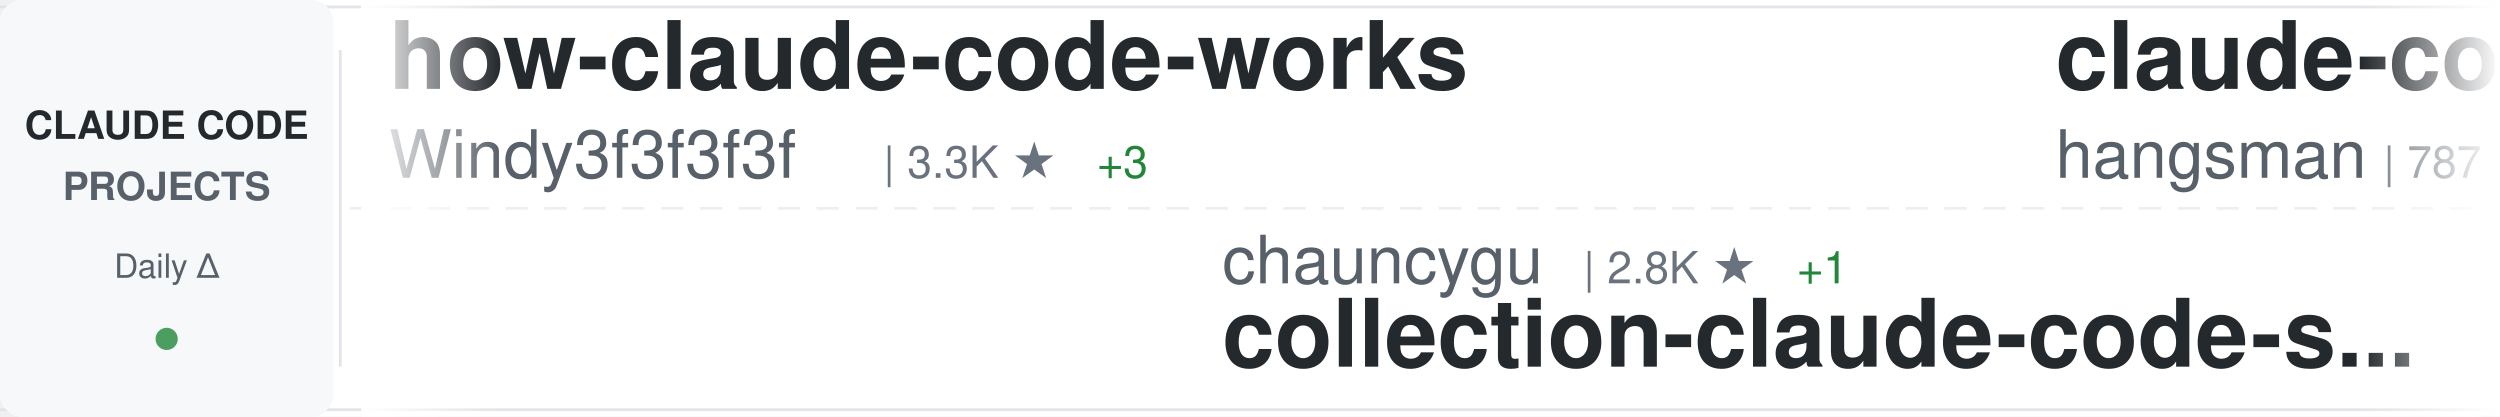
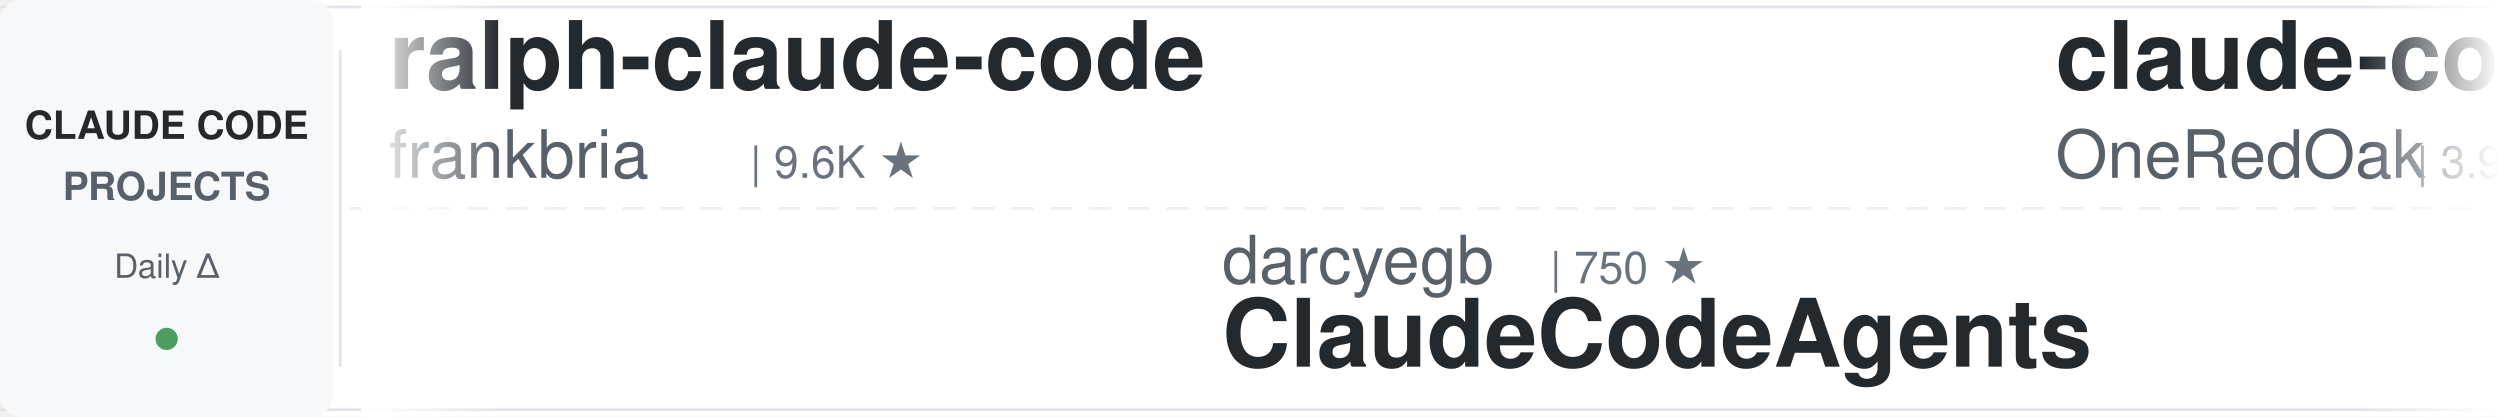
<svg xmlns="http://www.w3.org/2000/svg" width="900" height="150">
  <defs>
    <linearGradient id="awesomeLeftFade" x1="0%" y1="0%" x2="100%" y2="0%">
      <stop offset="0%" style="stop-color:#ffffff;stop-opacity:1" />
      <stop offset="100%" style="stop-color:#ffffff;stop-opacity:0" />
    </linearGradient>
    <linearGradient id="awesomeRightFade" x1="0%" y1="0%" x2="100%" y2="0%">
      <stop offset="0%" style="stop-color:#ffffff;stop-opacity:0" />
      <stop offset="100%" style="stop-color:#ffffff;stop-opacity:1" />
    </linearGradient>
  </defs>
  <rect width="900" height="150" fill="#ffffff" rx="8" />
  <rect x="0" y="2" width="900" height="1" fill="#e1e4e8" />
  <rect x="0" y="147" width="900" height="1" fill="#e1e4e8" />
  <line x1="0" y1="75" x2="900" y2="75" stroke="#e1e4e8" stroke-width="1" stroke-dasharray="8 6" opacity="0.6" />
  <rect x="0" y="0" width="120" height="150" fill="#f6f8fa" rx="8" />
  <text x="60" y="50" font-family="-apple-system, BlinkMacSystemFont, 'Segoe UI', Helvetica, Arial, sans-serif" font-size="14" font-weight="600" fill="#24292e" text-anchor="middle">CLAUDE CODE</text>
  <text x="60" y="72" font-family="-apple-system, BlinkMacSystemFont, 'Segoe UI', Helvetica, Arial, sans-serif" font-size="14" font-weight="600" fill="#586069" text-anchor="middle">PROJECTS</text>
  <text x="60" y="100" font-family="-apple-system, BlinkMacSystemFont, 'Segoe UI', Helvetica, Arial, sans-serif" font-size="12" font-weight="500" fill="#586069" text-anchor="middle">Daily Δ</text>
  <circle cx="60" cy="122" r="4" fill="#22863a" opacity="0.8" />
  <rect x="122" y="18" width="1" height="114" fill="#e1e4e8" />
  <clipPath id="awesomeTickerClip">
    <rect x="130" y="0" width="770" height="150" />
  </clipPath>
  <g clip-path="url(#awesomeTickerClip)">
    <g id="awesomeTickerItems">
      <animateTransform attributeName="transform" attributeType="XML" type="translate" from="0 0" to="-3000 0" dur="54s" repeatCount="indefinite" />
      <g transform="translate(0, 0)">
-         <text x="140" y="32" font-family="-apple-system, BlinkMacSystemFont, 'Segoe UI', Helvetica, Arial, sans-serif" font-size="34" font-weight="600" fill="#24292e">how-claude-code-works</text>
-         <text x="140" y="64" font-family="-apple-system, BlinkMacSystemFont, 'Segoe UI', Helvetica, Arial, sans-serif" font-size="24" font-weight="400" fill="#586069">Windy3f3f3f3f</text>
-         <text x="318" y="64" font-family="-apple-system, BlinkMacSystemFont, 'Segoe UI', Helvetica, Arial, sans-serif" font-size="16" font-weight="500" fill="#6a737d">| 3.3K ★</text>
-         <text x="395" y="64" font-family="-apple-system, BlinkMacSystemFont, 'Segoe UI', Helvetica, Arial, sans-serif" font-size="16" font-weight="500" fill="#22863a"> +3</text>
+         <text x="140" y="32" font-family="-apple-system, BlinkMacSystemFont, 'Segoe UI', Helvetica, Arial, sans-serif" font-size="34" font-weight="600" fill="#24292e">ralph-claude-code</text>
+         <text x="140" y="64" font-family="-apple-system, BlinkMacSystemFont, 'Segoe UI', Helvetica, Arial, sans-serif" font-size="24" font-weight="400" fill="#586069">frankbria</text>
+         <text x="270" y="64" font-family="-apple-system, BlinkMacSystemFont, 'Segoe UI', Helvetica, Arial, sans-serif" font-size="16" font-weight="500" fill="#6a737d">| 9.6K ★</text>
      </g>
      <g transform="translate(300, 0)">
-         <text x="140" y="102" font-family="-apple-system, BlinkMacSystemFont, 'Segoe UI', Helvetica, Arial, sans-serif" font-size="24" font-weight="400" fill="#586069">chauncygu</text>
-         <text x="270" y="102" font-family="-apple-system, BlinkMacSystemFont, 'Segoe UI', Helvetica, Arial, sans-serif" font-size="16" font-weight="500" fill="#6a737d">| 2.8K ★</text>
-         <text x="347" y="102" font-family="-apple-system, BlinkMacSystemFont, 'Segoe UI', Helvetica, Arial, sans-serif" font-size="16" font-weight="500" fill="#22863a"> +1</text>
-         <text x="140" y="132" font-family="-apple-system, BlinkMacSystemFont, 'Segoe UI', Helvetica, Arial, sans-serif" font-size="34" font-weight="600" fill="#24292e">collection-claude-code-s...</text>
+         <text x="140" y="102" font-family="-apple-system, BlinkMacSystemFont, 'Segoe UI', Helvetica, Arial, sans-serif" font-size="24" font-weight="400" fill="#586069">darcyegb</text>
+         <text x="258" y="102" font-family="-apple-system, BlinkMacSystemFont, 'Segoe UI', Helvetica, Arial, sans-serif" font-size="16" font-weight="500" fill="#6a737d">| 750 ★</text>
+         <text x="140" y="132" font-family="-apple-system, BlinkMacSystemFont, 'Segoe UI', Helvetica, Arial, sans-serif" font-size="34" font-weight="600" fill="#24292e">ClaudeCodeAgents</text>
      </g>
      <g transform="translate(600, 0)">
-         <text x="140" y="32" font-family="-apple-system, BlinkMacSystemFont, 'Segoe UI', Helvetica, Arial, sans-serif" font-size="34" font-weight="600" fill="#24292e">claude-code-source</text>
-         <text x="140" y="64" font-family="-apple-system, BlinkMacSystemFont, 'Segoe UI', Helvetica, Arial, sans-serif" font-size="24" font-weight="400" fill="#586069">hangsman</text>
-         <text x="258" y="64" font-family="-apple-system, BlinkMacSystemFont, 'Segoe UI', Helvetica, Arial, sans-serif" font-size="16" font-weight="500" fill="#6a737d">| 787 ★</text>
+         <text x="140" y="32" font-family="-apple-system, BlinkMacSystemFont, 'Segoe UI', Helvetica, Arial, sans-serif" font-size="34" font-weight="600" fill="#24292e">claude-code-workflows</text>
+         <text x="140" y="64" font-family="-apple-system, BlinkMacSystemFont, 'Segoe UI', Helvetica, Arial, sans-serif" font-size="24" font-weight="400" fill="#586069">OneRedOak</text>
+         <text x="270" y="64" font-family="-apple-system, BlinkMacSystemFont, 'Segoe UI', Helvetica, Arial, sans-serif" font-size="16" font-weight="500" fill="#6a737d">| 3.9K ★</text>
      </g>
      <g transform="translate(900, 0)">
-         <text x="140" y="102" font-family="-apple-system, BlinkMacSystemFont, 'Segoe UI', Helvetica, Arial, sans-serif" font-size="24" font-weight="400" fill="#586069">freestylefly</text>
-         <text x="306" y="102" font-family="-apple-system, BlinkMacSystemFont, 'Segoe UI', Helvetica, Arial, sans-serif" font-size="16" font-weight="500" fill="#6a737d">| 128 ★</text>
+         <text x="140" y="102" font-family="-apple-system, BlinkMacSystemFont, 'Segoe UI', Helvetica, Arial, sans-serif" font-size="24" font-weight="400" fill="#586069">shanraisshan</text>
+         <text x="306" y="102" font-family="-apple-system, BlinkMacSystemFont, 'Segoe UI', Helvetica, Arial, sans-serif" font-size="16" font-weight="500" fill="#6a737d">| 63.4K ★</text>
+         <text x="392" y="102" font-family="-apple-system, BlinkMacSystemFont, 'Segoe UI', Helvetica, Arial, sans-serif" font-size="16" font-weight="500" fill="#22863a"> +9</text>
+         <text x="140" y="132" font-family="-apple-system, BlinkMacSystemFont, 'Segoe UI', Helvetica, Arial, sans-serif" font-size="34" font-weight="600" fill="#24292e">claude-code-best-practic...</text>
+       </g>
+       <g transform="translate(1200, 0)">
+         <text x="140" y="32" font-family="-apple-system, BlinkMacSystemFont, 'Segoe UI', Helvetica, Arial, sans-serif" font-size="34" font-weight="600" fill="#24292e">claude-code</text>
+         <text x="140" y="64" font-family="-apple-system, BlinkMacSystemFont, 'Segoe UI', Helvetica, Arial, sans-serif" font-size="24" font-weight="400" fill="#586069">RishabhK103</text>
+         <text x="294" y="64" font-family="-apple-system, BlinkMacSystemFont, 'Segoe UI', Helvetica, Arial, sans-serif" font-size="16" font-weight="500" fill="#6a737d">| 104 ★</text>
+       </g>
+       <g transform="translate(1500, 0)">
+         <text x="140" y="102" font-family="-apple-system, BlinkMacSystemFont, 'Segoe UI', Helvetica, Arial, sans-serif" font-size="24" font-weight="400" fill="#586069">claude-code-best</text>
+         <text x="354" y="102" font-family="-apple-system, BlinkMacSystemFont, 'Segoe UI', Helvetica, Arial, sans-serif" font-size="16" font-weight="500" fill="#6a737d">| 21.6K ★</text>
+         <text x="440" y="102" font-family="-apple-system, BlinkMacSystemFont, 'Segoe UI', Helvetica, Arial, sans-serif" font-size="16" font-weight="500" fill="#22863a"> +2</text>
        <text x="140" y="132" font-family="-apple-system, BlinkMacSystemFont, 'Segoe UI', Helvetica, Arial, sans-serif" font-size="34" font-weight="600" fill="#24292e">claude-code</text>
      </g>
-       <g transform="translate(1200, 0)">
-         <text x="140" y="32" font-family="-apple-system, BlinkMacSystemFont, 'Segoe UI', Helvetica, Arial, sans-serif" font-size="34" font-weight="600" fill="#24292e">claude-code-my-workflow</text>
-         <text x="140" y="64" font-family="-apple-system, BlinkMacSystemFont, 'Segoe UI', Helvetica, Arial, sans-serif" font-size="24" font-weight="400" fill="#586069">pedrohcgs</text>
-         <text x="270" y="64" font-family="-apple-system, BlinkMacSystemFont, 'Segoe UI', Helvetica, Arial, sans-serif" font-size="16" font-weight="500" fill="#6a737d">| 1.4K ★</text>
-         <text x="347" y="64" font-family="-apple-system, BlinkMacSystemFont, 'Segoe UI', Helvetica, Arial, sans-serif" font-size="16" font-weight="500" fill="#22863a"> +1</text>
-       </g>
-       <g transform="translate(1500, 0)">
-         <text x="140" y="102" font-family="-apple-system, BlinkMacSystemFont, 'Segoe UI', Helvetica, Arial, sans-serif" font-size="24" font-weight="400" fill="#586069">https-deeplearning-ai</text>
-         <text x="414" y="102" font-family="-apple-system, BlinkMacSystemFont, 'Segoe UI', Helvetica, Arial, sans-serif" font-size="16" font-weight="500" fill="#6a737d">| 535 ★</text>
-         <text x="140" y="132" font-family="-apple-system, BlinkMacSystemFont, 'Segoe UI', Helvetica, Arial, sans-serif" font-size="34" font-weight="600" fill="#24292e">sc-claude-code-files</text>
-       </g>
      <g transform="translate(1800, 0)">
-         <text x="140" y="32" font-family="-apple-system, BlinkMacSystemFont, 'Segoe UI', Helvetica, Arial, sans-serif" font-size="34" font-weight="600" fill="#24292e">claude-code-reverse</text>
-         <text x="140" y="64" font-family="-apple-system, BlinkMacSystemFont, 'Segoe UI', Helvetica, Arial, sans-serif" font-size="24" font-weight="400" fill="#586069">Yuyz0112</text>
-         <text x="258" y="64" font-family="-apple-system, BlinkMacSystemFont, 'Segoe UI', Helvetica, Arial, sans-serif" font-size="16" font-weight="500" fill="#6a737d">| 2.4K ★</text>
+         <text x="140" y="32" font-family="-apple-system, BlinkMacSystemFont, 'Segoe UI', Helvetica, Arial, sans-serif" font-size="34" font-weight="600" fill="#24292e">claude-code-engineering</text>
+         <text x="140" y="64" font-family="-apple-system, BlinkMacSystemFont, 'Segoe UI', Helvetica, Arial, sans-serif" font-size="24" font-weight="400" fill="#586069">huangjia2019</text>
+         <text x="306" y="64" font-family="-apple-system, BlinkMacSystemFont, 'Segoe UI', Helvetica, Arial, sans-serif" font-size="16" font-weight="500" fill="#6a737d">| 1.0K ★</text>
      </g>
      <g transform="translate(2100, 0)">
-         <text x="140" y="102" font-family="-apple-system, BlinkMacSystemFont, 'Segoe UI', Helvetica, Arial, sans-serif" font-size="24" font-weight="400" fill="#586069">shareAI-lab</text>
-         <text x="294" y="102" font-family="-apple-system, BlinkMacSystemFont, 'Segoe UI', Helvetica, Arial, sans-serif" font-size="16" font-weight="500" fill="#6a737d">| 72.1K ★</text>
-         <text x="380" y="102" font-family="-apple-system, BlinkMacSystemFont, 'Segoe UI', Helvetica, Arial, sans-serif" font-size="16" font-weight="500" fill="#22863a"> +26</text>
-         <text x="140" y="132" font-family="-apple-system, BlinkMacSystemFont, 'Segoe UI', Helvetica, Arial, sans-serif" font-size="34" font-weight="600" fill="#24292e">learn-claude-code</text>
+         <text x="140" y="102" font-family="-apple-system, BlinkMacSystemFont, 'Segoe UI', Helvetica, Arial, sans-serif" font-size="24" font-weight="400" fill="#586069">Windy3f3f3f3f</text>
+         <text x="318" y="102" font-family="-apple-system, BlinkMacSystemFont, 'Segoe UI', Helvetica, Arial, sans-serif" font-size="16" font-weight="500" fill="#6a737d">| 2.5K ★</text>
+         <text x="140" y="132" font-family="-apple-system, BlinkMacSystemFont, 'Segoe UI', Helvetica, Arial, sans-serif" font-size="34" font-weight="600" fill="#24292e">claude-code-from-scratch</text>
      </g>
      <g transform="translate(2400, 0)">
-         <text x="140" y="32" font-family="-apple-system, BlinkMacSystemFont, 'Segoe UI', Helvetica, Arial, sans-serif" font-size="34" font-weight="600" fill="#24292e">awesome-claude-code-suba...</text>
-         <text x="140" y="64" font-family="-apple-system, BlinkMacSystemFont, 'Segoe UI', Helvetica, Arial, sans-serif" font-size="24" font-weight="400" fill="#586069">VoltAgent</text>
-         <text x="270" y="64" font-family="-apple-system, BlinkMacSystemFont, 'Segoe UI', Helvetica, Arial, sans-serif" font-size="16" font-weight="500" fill="#6a737d">| 23.7K ★</text>
-         <text x="356" y="64" font-family="-apple-system, BlinkMacSystemFont, 'Segoe UI', Helvetica, Arial, sans-serif" font-size="16" font-weight="500" fill="#22863a"> +8</text>
+         <text x="140" y="32" font-family="-apple-system, BlinkMacSystemFont, 'Segoe UI', Helvetica, Arial, sans-serif" font-size="34" font-weight="600" fill="#24292e">Claude-Code-Source-Study</text>
+         <text x="140" y="64" font-family="-apple-system, BlinkMacSystemFont, 'Segoe UI', Helvetica, Arial, sans-serif" font-size="24" font-weight="400" fill="#586069">luyao618</text>
+         <text x="258" y="64" font-family="-apple-system, BlinkMacSystemFont, 'Segoe UI', Helvetica, Arial, sans-serif" font-size="16" font-weight="500" fill="#6a737d">| 1.6K ★</text>
      </g>
      <g transform="translate(2700, 0)">
-         <text x="140" y="102" font-family="-apple-system, BlinkMacSystemFont, 'Segoe UI', Helvetica, Arial, sans-serif" font-size="24" font-weight="400" fill="#586069">AprilNEA</text>
-         <text x="258" y="102" font-family="-apple-system, BlinkMacSystemFont, 'Segoe UI', Helvetica, Arial, sans-serif" font-size="16" font-weight="500" fill="#6a737d">| 392 ★</text>
-         <text x="140" y="132" font-family="-apple-system, BlinkMacSystemFont, 'Segoe UI', Helvetica, Arial, sans-serif" font-size="34" font-weight="600" fill="#24292e">claude-code-source</text>
+         <text x="140" y="102" font-family="-apple-system, BlinkMacSystemFont, 'Segoe UI', Helvetica, Arial, sans-serif" font-size="24" font-weight="400" fill="#586069">xorespesp</text>
+         <text x="270" y="102" font-family="-apple-system, BlinkMacSystemFont, 'Segoe UI', Helvetica, Arial, sans-serif" font-size="16" font-weight="500" fill="#6a737d">| 231 ★</text>
+         <text x="140" y="132" font-family="-apple-system, BlinkMacSystemFont, 'Segoe UI', Helvetica, Arial, sans-serif" font-size="34" font-weight="600" fill="#24292e">claude-code</text>
      </g>
      <g transform="translate(3000, 0)">
-         <text x="140" y="32" font-family="-apple-system, BlinkMacSystemFont, 'Segoe UI', Helvetica, Arial, sans-serif" font-size="34" font-weight="600" fill="#24292e">how-claude-code-works</text>
-         <text x="140" y="64" font-family="-apple-system, BlinkMacSystemFont, 'Segoe UI', Helvetica, Arial, sans-serif" font-size="24" font-weight="400" fill="#586069">Windy3f3f3f3f</text>
-         <text x="318" y="64" font-family="-apple-system, BlinkMacSystemFont, 'Segoe UI', Helvetica, Arial, sans-serif" font-size="16" font-weight="500" fill="#6a737d">| 3.3K ★</text>
-         <text x="395" y="64" font-family="-apple-system, BlinkMacSystemFont, 'Segoe UI', Helvetica, Arial, sans-serif" font-size="16" font-weight="500" fill="#22863a"> +3</text>
+         <text x="140" y="32" font-family="-apple-system, BlinkMacSystemFont, 'Segoe UI', Helvetica, Arial, sans-serif" font-size="34" font-weight="600" fill="#24292e">ralph-claude-code</text>
+         <text x="140" y="64" font-family="-apple-system, BlinkMacSystemFont, 'Segoe UI', Helvetica, Arial, sans-serif" font-size="24" font-weight="400" fill="#586069">frankbria</text>
+         <text x="270" y="64" font-family="-apple-system, BlinkMacSystemFont, 'Segoe UI', Helvetica, Arial, sans-serif" font-size="16" font-weight="500" fill="#6a737d">| 9.6K ★</text>
      </g>
      <g transform="translate(3300, 0)">
-         <text x="140" y="102" font-family="-apple-system, BlinkMacSystemFont, 'Segoe UI', Helvetica, Arial, sans-serif" font-size="24" font-weight="400" fill="#586069">chauncygu</text>
-         <text x="270" y="102" font-family="-apple-system, BlinkMacSystemFont, 'Segoe UI', Helvetica, Arial, sans-serif" font-size="16" font-weight="500" fill="#6a737d">| 2.8K ★</text>
-         <text x="347" y="102" font-family="-apple-system, BlinkMacSystemFont, 'Segoe UI', Helvetica, Arial, sans-serif" font-size="16" font-weight="500" fill="#22863a"> +1</text>
-         <text x="140" y="132" font-family="-apple-system, BlinkMacSystemFont, 'Segoe UI', Helvetica, Arial, sans-serif" font-size="34" font-weight="600" fill="#24292e">collection-claude-code-s...</text>
+         <text x="140" y="102" font-family="-apple-system, BlinkMacSystemFont, 'Segoe UI', Helvetica, Arial, sans-serif" font-size="24" font-weight="400" fill="#586069">darcyegb</text>
+         <text x="258" y="102" font-family="-apple-system, BlinkMacSystemFont, 'Segoe UI', Helvetica, Arial, sans-serif" font-size="16" font-weight="500" fill="#6a737d">| 750 ★</text>
+         <text x="140" y="132" font-family="-apple-system, BlinkMacSystemFont, 'Segoe UI', Helvetica, Arial, sans-serif" font-size="34" font-weight="600" fill="#24292e">ClaudeCodeAgents</text>
      </g>
      <g transform="translate(3600, 0)">
-         <text x="140" y="32" font-family="-apple-system, BlinkMacSystemFont, 'Segoe UI', Helvetica, Arial, sans-serif" font-size="34" font-weight="600" fill="#24292e">claude-code-source</text>
-         <text x="140" y="64" font-family="-apple-system, BlinkMacSystemFont, 'Segoe UI', Helvetica, Arial, sans-serif" font-size="24" font-weight="400" fill="#586069">hangsman</text>
-         <text x="258" y="64" font-family="-apple-system, BlinkMacSystemFont, 'Segoe UI', Helvetica, Arial, sans-serif" font-size="16" font-weight="500" fill="#6a737d">| 787 ★</text>
+         <text x="140" y="32" font-family="-apple-system, BlinkMacSystemFont, 'Segoe UI', Helvetica, Arial, sans-serif" font-size="34" font-weight="600" fill="#24292e">claude-code-workflows</text>
+         <text x="140" y="64" font-family="-apple-system, BlinkMacSystemFont, 'Segoe UI', Helvetica, Arial, sans-serif" font-size="24" font-weight="400" fill="#586069">OneRedOak</text>
+         <text x="270" y="64" font-family="-apple-system, BlinkMacSystemFont, 'Segoe UI', Helvetica, Arial, sans-serif" font-size="16" font-weight="500" fill="#6a737d">| 3.9K ★</text>
      </g>
      <g transform="translate(3900, 0)">
-         <text x="140" y="102" font-family="-apple-system, BlinkMacSystemFont, 'Segoe UI', Helvetica, Arial, sans-serif" font-size="24" font-weight="400" fill="#586069">freestylefly</text>
-         <text x="306" y="102" font-family="-apple-system, BlinkMacSystemFont, 'Segoe UI', Helvetica, Arial, sans-serif" font-size="16" font-weight="500" fill="#6a737d">| 128 ★</text>
-         <text x="140" y="132" font-family="-apple-system, BlinkMacSystemFont, 'Segoe UI', Helvetica, Arial, sans-serif" font-size="34" font-weight="600" fill="#24292e">claude-code</text>
+         <text x="140" y="102" font-family="-apple-system, BlinkMacSystemFont, 'Segoe UI', Helvetica, Arial, sans-serif" font-size="24" font-weight="400" fill="#586069">shanraisshan</text>
+         <text x="306" y="102" font-family="-apple-system, BlinkMacSystemFont, 'Segoe UI', Helvetica, Arial, sans-serif" font-size="16" font-weight="500" fill="#6a737d">| 63.4K ★</text>
+         <text x="392" y="102" font-family="-apple-system, BlinkMacSystemFont, 'Segoe UI', Helvetica, Arial, sans-serif" font-size="16" font-weight="500" fill="#22863a"> +9</text>
+         <text x="140" y="132" font-family="-apple-system, BlinkMacSystemFont, 'Segoe UI', Helvetica, Arial, sans-serif" font-size="34" font-weight="600" fill="#24292e">claude-code-best-practic...</text>
      </g>
    </g>
  </g>
  <rect x="130" y="0" width="50" height="150" fill="url(#awesomeLeftFade)" />
  <rect x="850" y="0" width="50" height="150" fill="url(#awesomeRightFade)" />
</svg>
